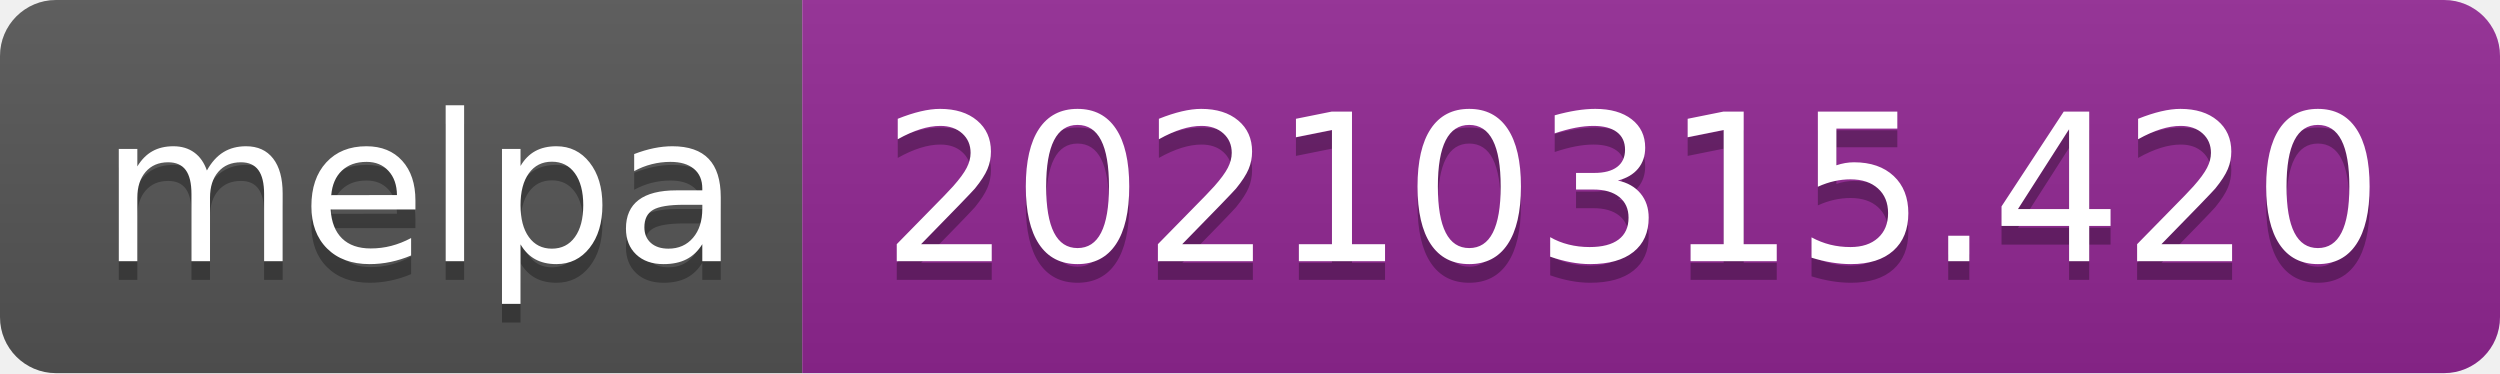
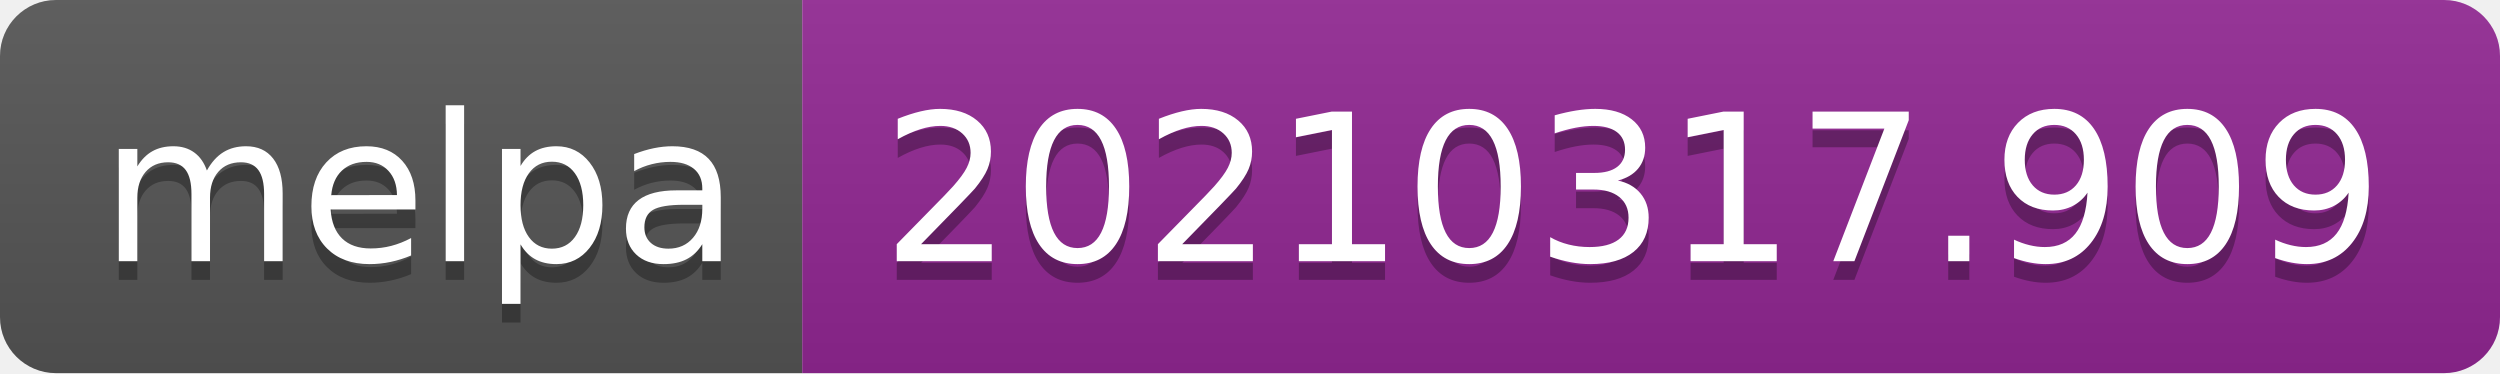
- <svg xmlns="http://www.w3.org/2000/svg" width="134" height="20" role="img" aria-label="melpa: 20210315.420">
+ <svg xmlns="http://www.w3.org/2000/svg" width="134" height="20" role="img" aria-label="melpa: 20210317.909">
  <linearGradient id="s" x2="0" y2="100%">
    <stop offset="0" stop-color="#bbb" stop-opacity=".1" />
    <stop offset="1" stop-opacity=".1" />
  </linearGradient>
  <clipPath id="r">
    <rect width="134" height="20" rx="3" fill="#fff" />
  </clipPath>
  <g clip-path="url(#r)">
    <rect width="43" height="20" fill="#555" />
    <rect x="43" width="91" height="20" fill="#922793" />
    <rect width="134" height="20" fill="url(#s)" />
  </g>
  <g fill="#fff" text-anchor="middle" font-family="Verdana,Geneva,DejaVu Sans,sans-serif" text-rendering="geometricPrecision" font-size="110">
    <text aria-hidden="true" x="225" y="150" fill="#010101" fill-opacity=".3" transform="scale(.1)" textLength="330">melpa</text>
    <text x="225" y="140" transform="scale(.1)" fill="#fff" textLength="330">melpa</text>
-     <text aria-hidden="true" x="875" y="150" fill="#010101" fill-opacity=".3" transform="scale(.1)" textLength="810">20210315.420</text>
-     <text x="875" y="140" transform="scale(.1)" fill="#fff" textLength="810">20210315.420</text>
+     <text aria-hidden="true" x="875" y="150" fill="#010101" fill-opacity=".3" transform="scale(.1)" textLength="810">20210317.909</text>
+     <text x="875" y="140" transform="scale(.1)" fill="#fff" textLength="810">20210317.909</text>
  </g>
</svg>
